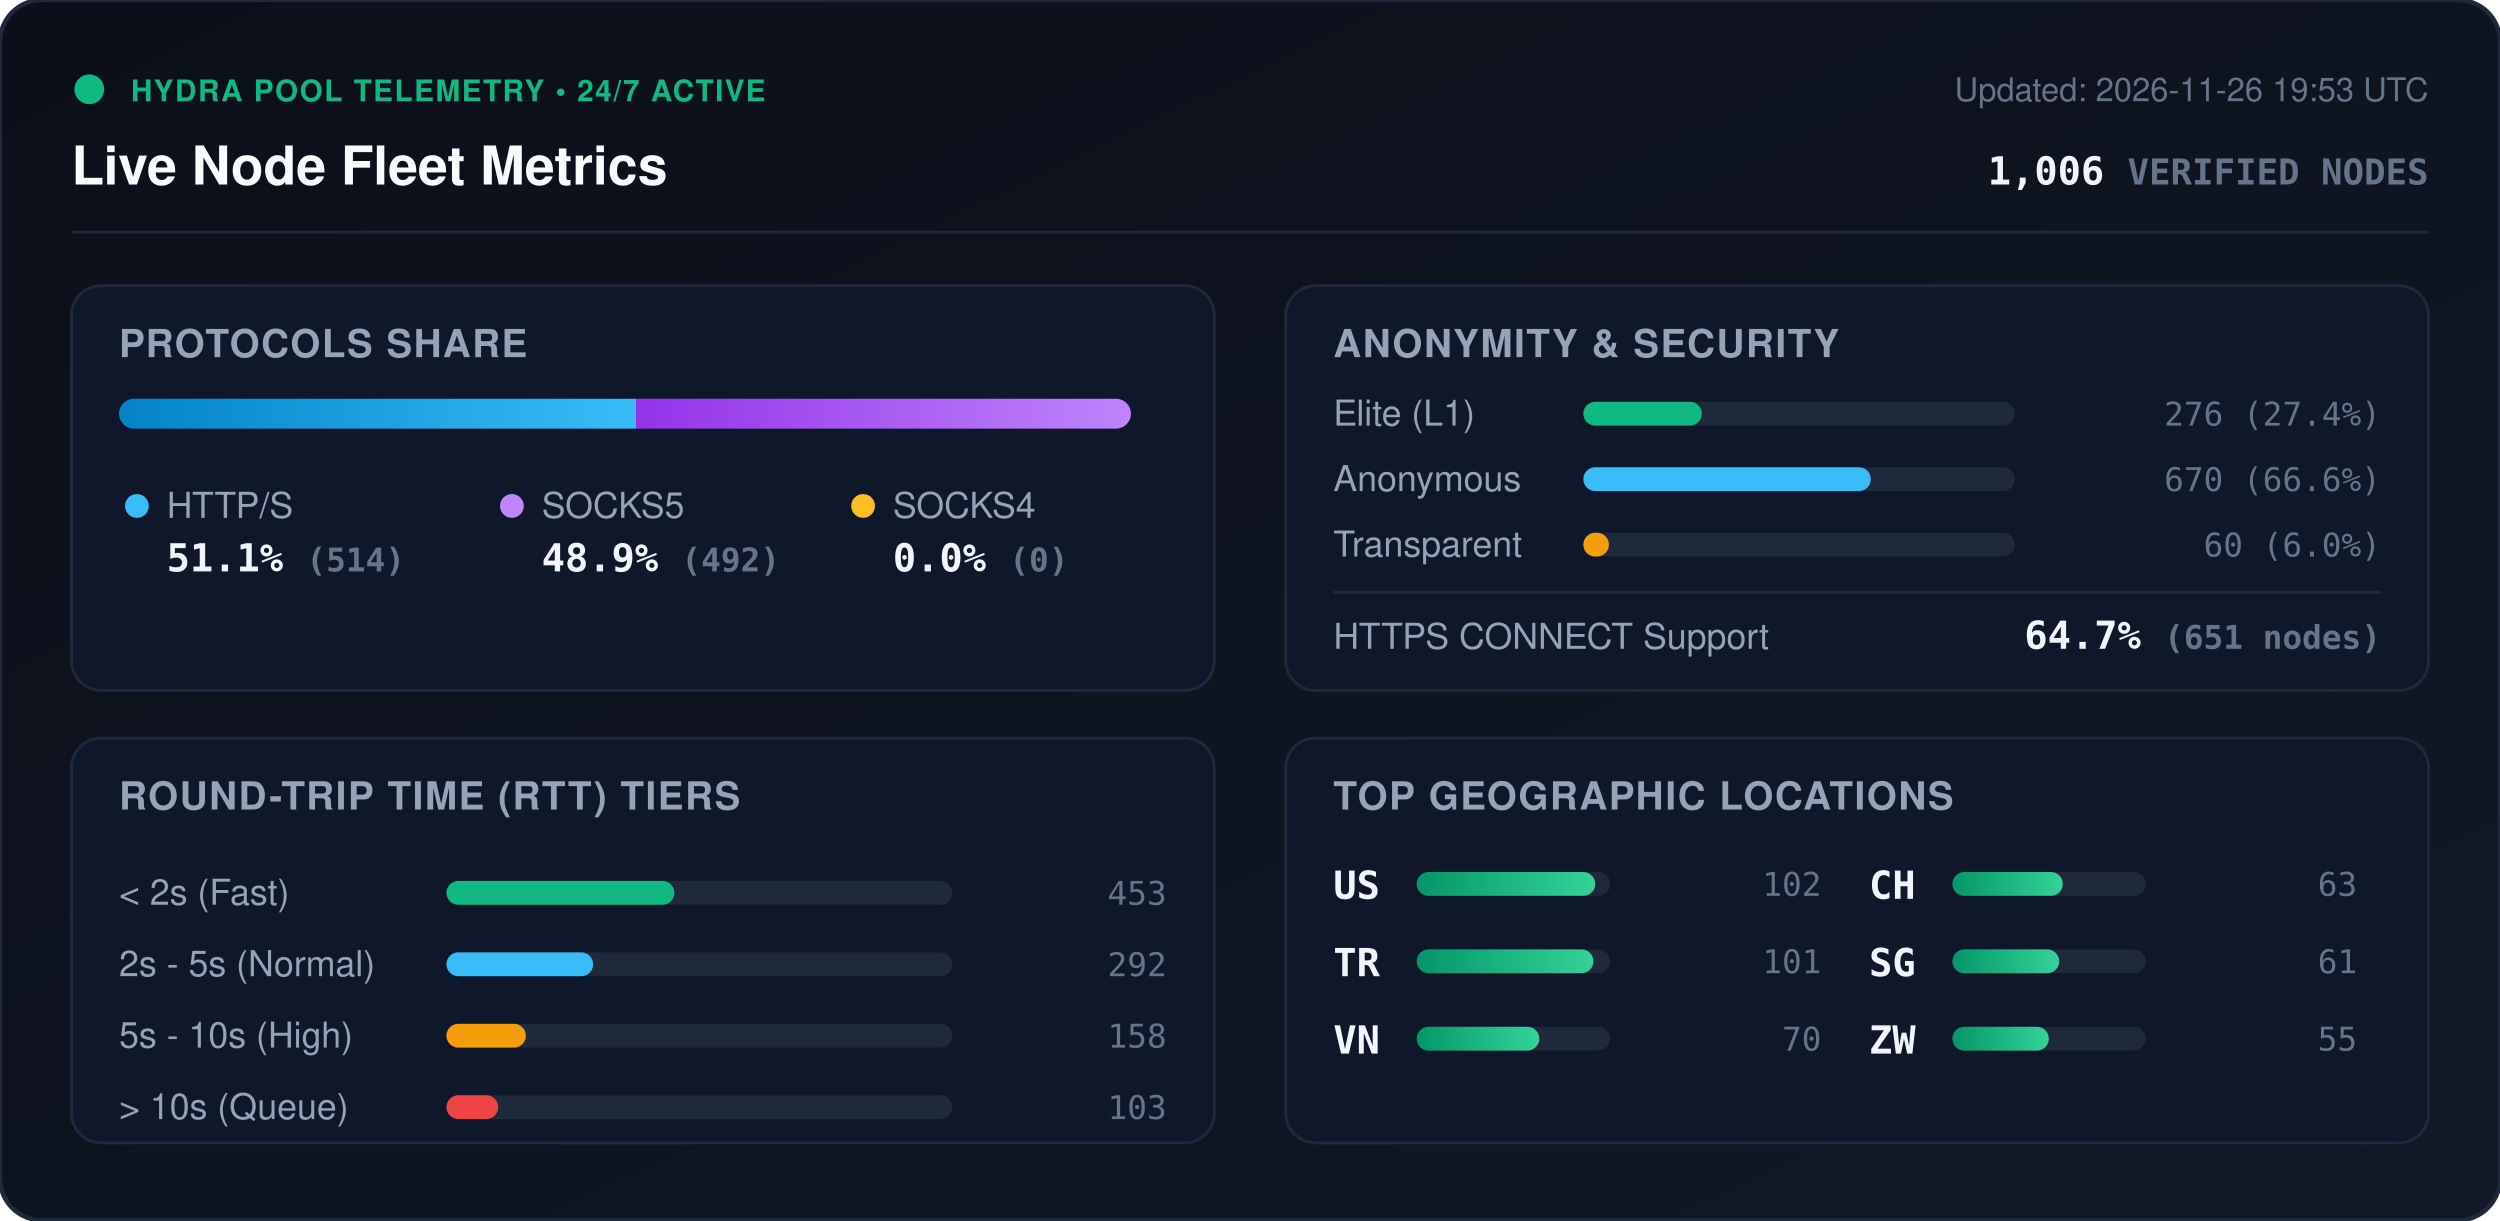
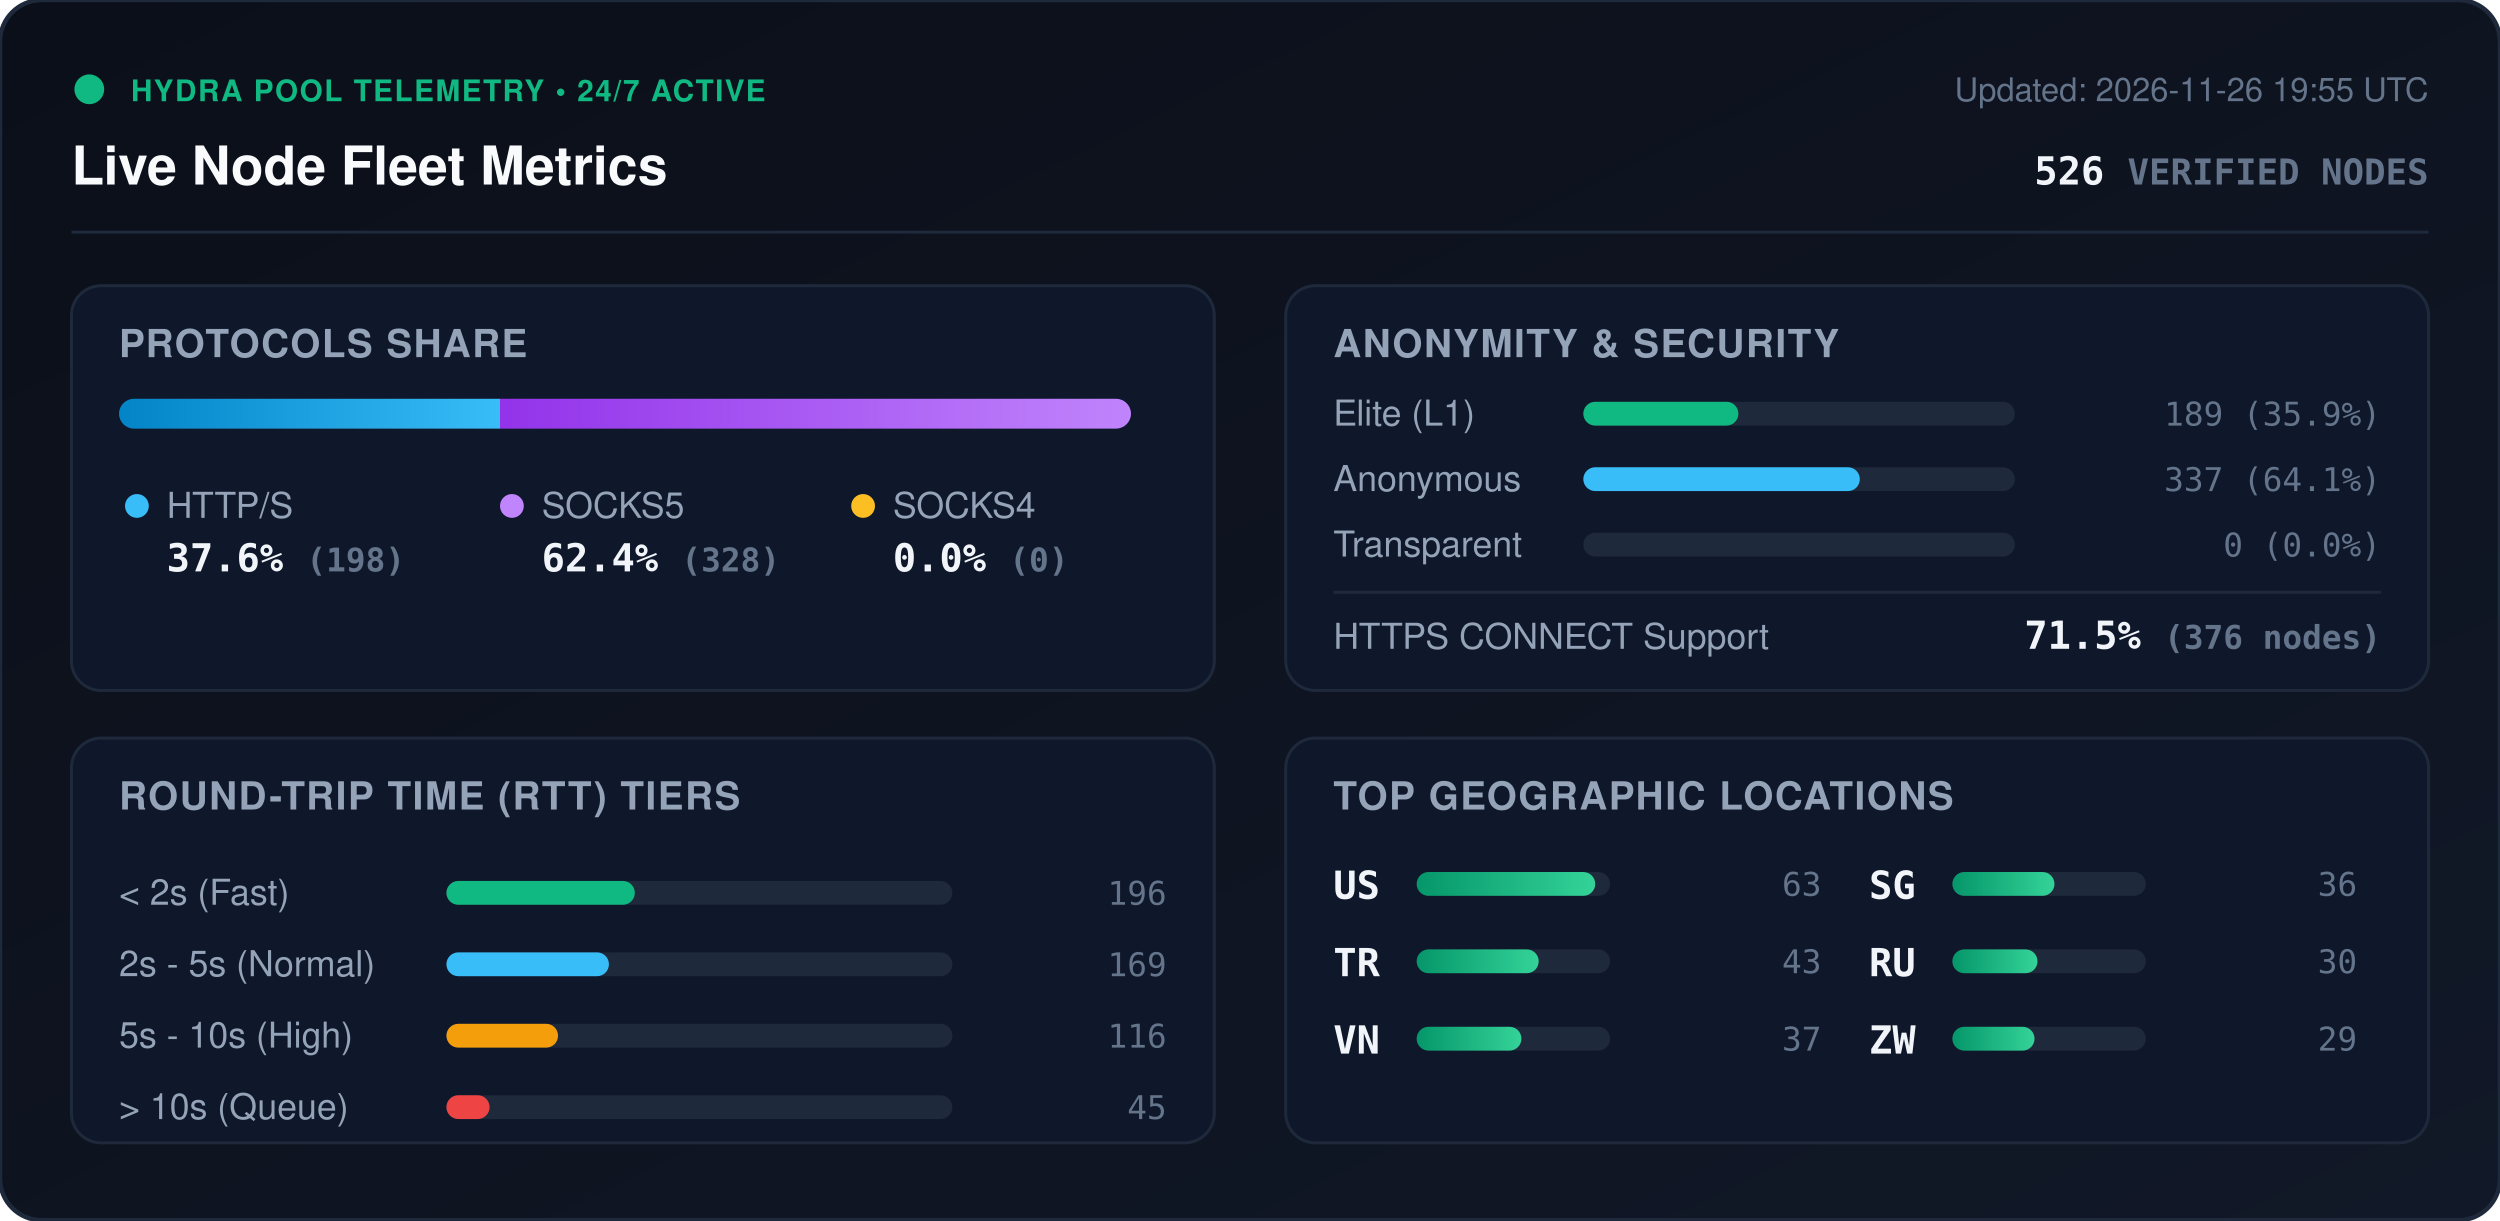
<svg xmlns="http://www.w3.org/2000/svg" viewBox="0 0 840 410" width="840" height="410" style="max-width: 100%; height: auto;">
  <defs>
    <linearGradient id="bg" x1="0%" y1="0%" x2="100%" y2="100%">
      <stop offset="0%" stop-color="#0b0f19" />
      <stop offset="100%" stop-color="#111827" />
    </linearGradient>
    <linearGradient id="bar-http" x1="0%" y1="0%" x2="100%" y2="0%">
      <stop offset="0%" stop-color="#0284c7" />
      <stop offset="100%" stop-color="#38bdf8" />
    </linearGradient>
    <linearGradient id="bar-socks5" x1="0%" y1="0%" x2="100%" y2="0%">
      <stop offset="0%" stop-color="#9333ea" />
      <stop offset="100%" stop-color="#c084fc" />
    </linearGradient>
    <linearGradient id="bar-socks4" x1="0%" y1="0%" x2="100%" y2="0%">
      <stop offset="0%" stop-color="#d97706" />
      <stop offset="100%" stop-color="#fbbf24" />
    </linearGradient>
    <linearGradient id="bar-green" x1="0%" y1="0%" x2="100%" y2="0%">
      <stop offset="0%" stop-color="#059669" />
      <stop offset="100%" stop-color="#34d399" />
    </linearGradient>
    <clipPath id="prog-track-clip">
      <rect width="340.0" height="10" rx="5" />
    </clipPath>
    <style>
      .title { font: 700 18px -apple-system, BlinkMacSystemFont, 'Segoe UI', Helvetica, Arial, sans-serif; fill: #f8fafc; }
      .sub { font: 500 11px -apple-system, BlinkMacSystemFont, 'Segoe UI', Helvetica, Arial, sans-serif; fill: #64748b; }
      .section-hdr { font: 600 13px -apple-system, BlinkMacSystemFont, 'Segoe UI', Helvetica, Arial, sans-serif; fill: #94a3b8; letter-spacing: 0.5px; }
      .metric-val { font: 700 13px -apple-system, BlinkMacSystemFont, 'Segoe UI', Helvetica, Arial, sans-serif; fill: #f1f5f9; }
      .metric-lbl { font: 500 12px -apple-system, BlinkMacSystemFont, 'Segoe UI', Helvetica, Arial, sans-serif; fill: #94a3b8; }
      .badge-txt { font: 700 10px -apple-system, BlinkMacSystemFont, 'Segoe UI', Helvetica, Arial, sans-serif; fill: #10b981; letter-spacing: 0.5px; }
      .mono { font-family: ui-monospace, SFMono-Regular, Menlo, Monaco, Consolas, monospace; }
      .pulse { animation: beacon 2s infinite ease-in-out; }
      @keyframes beacon { 0%, 100% { opacity: 1; } 50% { opacity: 0.35; } }
    </style>
  </defs>
  <rect width="840" height="410" rx="14" fill="url(#bg)" stroke="#1e293b" stroke-width="1.5" />
  <g transform="translate(24, 24)">
    <circle cx="6" cy="6" r="5" fill="#10b981" class="pulse" />
    <text x="20" y="10" class="badge-txt">HYDRA POOL TELEMETRY • 24/7 ACTIVE</text>
    <text x="0" y="38" class="title">Live Node Fleet Metrics</text>
-     <text x="792" y="10" text-anchor="end" class="sub">Updated: 2026-11-26 19:53 UTC</text>
-     <text x="792" y="38" text-anchor="end" class="metric-val mono" fill="#38bdf8">1,006 <tspan font-size="12" fill="#64748b">VERIFIED NODES</tspan>
+     <text x="792" y="10" text-anchor="end" class="sub">Updated: 2026-11-26 19:55 UTC</text>
+     <text x="792" y="38" text-anchor="end" class="metric-val mono" fill="#38bdf8">526 <tspan font-size="12" fill="#64748b">VERIFIED NODES</tspan>
    </text>
  </g>
  <line x1="24" y1="78" x2="816" y2="78" stroke="#1e293b" stroke-width="1" />
  <g transform="translate(24, 96)">
    <rect width="384" height="136" rx="10" fill="#0f172a" stroke="#1e293b" />
    <text x="16" y="24" class="section-hdr">PROTOCOLS SHARE</text>
    <g transform="translate(16, 38)">
      <rect width="340.0" height="10" rx="5" fill="#1e293b" />
      <g clip-path="url(#prog-track-clip)">
-         <rect x="0" width="173.7" height="10" fill="url(#bar-http)" />
-         <rect x="173.7" width="166.3" height="10" fill="url(#bar-socks5)" />
+         <rect x="0" width="128.0" height="10" fill="url(#bar-http)" />
+         <rect x="128.0" width="212.0" height="10" fill="url(#bar-socks5)" />
        <rect x="340.0" width="0.0" height="10" fill="url(#bar-socks4)" />
      </g>
    </g>
    <g transform="translate(16, 68)">
      <circle cx="6" cy="6" r="4" fill="#38bdf8" />
      <text x="16" y="10" class="metric-lbl">HTTP/S</text>
-       <text x="16" y="28" class="metric-val mono">51.1% <tspan font-size="11" fill="#64748b">(514)</tspan>
+       <text x="16" y="28" class="metric-val mono">37.6% <tspan font-size="11" fill="#64748b">(198)</tspan>
      </text>
      <circle cx="132" cy="6" r="4" fill="#c084fc" />
      <text x="142" y="10" class="metric-lbl">SOCKS5</text>
-       <text x="142" y="28" class="metric-val mono">48.9% <tspan font-size="11" fill="#64748b">(492)</tspan>
+       <text x="142" y="28" class="metric-val mono">62.4% <tspan font-size="11" fill="#64748b">(328)</tspan>
      </text>
      <circle cx="250" cy="6" r="4" fill="#fbbf24" />
      <text x="260" y="10" class="metric-lbl">SOCKS4</text>
      <text x="260" y="28" class="metric-val mono">0.0% <tspan font-size="11" fill="#64748b">(0)</tspan>
      </text>
    </g>
  </g>
  <g transform="translate(432, 96)">
    <rect width="384" height="136" rx="10" fill="#0f172a" stroke="#1e293b" />
    <text x="16" y="24" class="section-hdr">ANONYMITY &amp; SECURITY</text>
    <text x="16" y="47" class="metric-lbl">Elite (L1)</text>
    <rect x="100" y="39" width="145.0" height="8" rx="4" fill="#1e293b" />
-     <rect x="100" y="39" width="39.8" height="8" rx="4" fill="#10b981" />
-     <text x="368" y="47" text-anchor="end" class="mono sub" fill="#e2e8f0">276 (27.4%)</text>
+     <rect x="100" y="39" width="52.1" height="8" rx="4" fill="#10b981" />
+     <text x="368" y="47" text-anchor="end" class="mono sub" fill="#e2e8f0">189 (35.9%)</text>
    <text x="16" y="69" class="metric-lbl">Anonymous</text>
    <rect x="100" y="61" width="145.0" height="8" rx="4" fill="#1e293b" />
-     <rect x="100" y="61" width="96.6" height="8" rx="4" fill="#38bdf8" />
-     <text x="368" y="69" text-anchor="end" class="mono sub" fill="#e2e8f0">670 (66.6%)</text>
+     <rect x="100" y="61" width="92.9" height="8" rx="4" fill="#38bdf8" />
+     <text x="368" y="69" text-anchor="end" class="mono sub" fill="#e2e8f0">337 (64.1%)</text>
    <text x="16" y="91" class="metric-lbl">Transparent</text>
    <rect x="100" y="83" width="145.0" height="8" rx="4" fill="#1e293b" />
-     <rect x="100" y="83" width="8.6" height="8" rx="4" fill="#f59e0b" />
-     <text x="368" y="91" text-anchor="end" class="mono sub" fill="#e2e8f0">60 (6.0%)</text>
+     <rect x="100" y="83" width="0.0" height="8" rx="4" fill="#f59e0b" />
+     <text x="368" y="91" text-anchor="end" class="mono sub" fill="#e2e8f0">0 (0.0%)</text>
    <line x1="16" y1="103" x2="368" y2="103" stroke="#1e293b" stroke-width="1" />
    <text x="16" y="122" class="metric-lbl">HTTPS CONNECT Support</text>
-     <text x="368" y="122" text-anchor="end" class="metric-val mono" fill="#34d399">64.7% <tspan font-size="11" fill="#64748b">(651 nodes)</tspan>
+     <text x="368" y="122" text-anchor="end" class="metric-val mono" fill="#34d399">71.5% <tspan font-size="11" fill="#64748b">(376 nodes)</tspan>
    </text>
  </g>
  <g transform="translate(24, 248)">
    <rect width="384" height="136" rx="10" fill="#0f172a" stroke="#1e293b" />
    <text x="16" y="24" class="section-hdr">ROUND-TRIP TIME (RTT) TIERS</text>
    <g transform="translate(16, 42)">
      <text x="0" y="14" class="metric-lbl">&lt; 2s (Fast)</text>
      <rect x="110" y="6" width="170" height="8" rx="4" fill="#1e293b" />
-       <rect x="110" y="6" width="76.6" height="8" rx="4" fill="#10b981" />
-       <text x="352" y="14" text-anchor="end" class="mono sub">453</text>
+       <rect x="110" y="6" width="63.3" height="8" rx="4" fill="#10b981" />
+       <text x="352" y="14" text-anchor="end" class="mono sub">196</text>
      <text x="0" y="38" class="metric-lbl">2s - 5s (Normal)</text>
      <rect x="110" y="30" width="170" height="8" rx="4" fill="#1e293b" />
-       <rect x="110" y="30" width="49.3" height="8" rx="4" fill="#38bdf8" />
-       <text x="352" y="38" text-anchor="end" class="mono sub">292</text>
+       <rect x="110" y="30" width="54.6" height="8" rx="4" fill="#38bdf8" />
+       <text x="352" y="38" text-anchor="end" class="mono sub">169</text>
      <text x="0" y="62" class="metric-lbl">5s - 10s (High)</text>
      <rect x="110" y="54" width="170" height="8" rx="4" fill="#1e293b" />
-       <rect x="110" y="54" width="26.7" height="8" rx="4" fill="#f59e0b" />
-       <text x="352" y="62" text-anchor="end" class="mono sub">158</text>
+       <rect x="110" y="54" width="37.5" height="8" rx="4" fill="#f59e0b" />
+       <text x="352" y="62" text-anchor="end" class="mono sub">116</text>
      <text x="0" y="86" class="metric-lbl">&gt; 10s (Queue)</text>
      <rect x="110" y="78" width="170" height="8" rx="4" fill="#1e293b" />
-       <rect x="110" y="78" width="17.4" height="8" rx="4" fill="#ef4444" />
-       <text x="352" y="86" text-anchor="end" class="mono sub">103</text>
+       <rect x="110" y="78" width="14.5" height="8" rx="4" fill="#ef4444" />
+       <text x="352" y="86" text-anchor="end" class="mono sub">45</text>
    </g>
  </g>
  <g transform="translate(432, 248)">
    <rect width="384" height="136" rx="10" fill="#0f172a" stroke="#1e293b" />
    <text x="16" y="24" class="section-hdr">TOP GEOGRAPHIC LOCATIONS</text>
    <g transform="translate(16, 42)">
      <g transform="translate(0, 0)">
        <text x="0" y="12" class="mono metric-val" font-size="12">US</text>
        <rect x="28" y="3" width="65" height="8" rx="4" fill="#1e293b" />
        <rect x="28" y="3" width="60.0" height="8" rx="4" fill="url(#bar-green)" />
-         <text x="164" y="11" text-anchor="end" class="mono sub">102</text>
+         <text x="164" y="11" text-anchor="end" class="mono sub">63</text>
      </g>
      <g transform="translate(0, 26)">
        <text x="0" y="12" class="mono metric-val" font-size="12">TR</text>
        <rect x="28" y="3" width="65" height="8" rx="4" fill="#1e293b" />
-         <rect x="28" y="3" width="59.4" height="8" rx="4" fill="url(#bar-green)" />
-         <text x="164" y="11" text-anchor="end" class="mono sub">101</text>
+         <rect x="28" y="3" width="41.0" height="8" rx="4" fill="url(#bar-green)" />
+         <text x="164" y="11" text-anchor="end" class="mono sub">43</text>
      </g>
      <g transform="translate(0, 52)">
        <text x="0" y="12" class="mono metric-val" font-size="12">VN</text>
        <rect x="28" y="3" width="65" height="8" rx="4" fill="#1e293b" />
-         <rect x="28" y="3" width="41.2" height="8" rx="4" fill="url(#bar-green)" />
-         <text x="164" y="11" text-anchor="end" class="mono sub">70</text>
+         <rect x="28" y="3" width="35.2" height="8" rx="4" fill="url(#bar-green)" />
+         <text x="164" y="11" text-anchor="end" class="mono sub">37</text>
      </g>
      <g transform="translate(180, 0)">
-         <text x="0" y="12" class="mono metric-val" font-size="12">CH</text>
+         <text x="0" y="12" class="mono metric-val" font-size="12">SG</text>
        <rect x="28" y="3" width="65" height="8" rx="4" fill="#1e293b" />
-         <rect x="28" y="3" width="37.1" height="8" rx="4" fill="url(#bar-green)" />
-         <text x="164" y="11" text-anchor="end" class="mono sub">63</text>
+         <rect x="28" y="3" width="34.3" height="8" rx="4" fill="url(#bar-green)" />
+         <text x="164" y="11" text-anchor="end" class="mono sub">36</text>
      </g>
      <g transform="translate(180, 26)">
-         <text x="0" y="12" class="mono metric-val" font-size="12">SG</text>
+         <text x="0" y="12" class="mono metric-val" font-size="12">RU</text>
        <rect x="28" y="3" width="65" height="8" rx="4" fill="#1e293b" />
-         <rect x="28" y="3" width="35.9" height="8" rx="4" fill="url(#bar-green)" />
-         <text x="164" y="11" text-anchor="end" class="mono sub">61</text>
+         <rect x="28" y="3" width="28.6" height="8" rx="4" fill="url(#bar-green)" />
+         <text x="164" y="11" text-anchor="end" class="mono sub">30</text>
      </g>
      <g transform="translate(180, 52)">
        <text x="0" y="12" class="mono metric-val" font-size="12">ZW</text>
        <rect x="28" y="3" width="65" height="8" rx="4" fill="#1e293b" />
-         <rect x="28" y="3" width="32.4" height="8" rx="4" fill="url(#bar-green)" />
-         <text x="164" y="11" text-anchor="end" class="mono sub">55</text>
+         <rect x="28" y="3" width="27.6" height="8" rx="4" fill="url(#bar-green)" />
+         <text x="164" y="11" text-anchor="end" class="mono sub">29</text>
      </g>
    </g>
  </g>
</svg>
